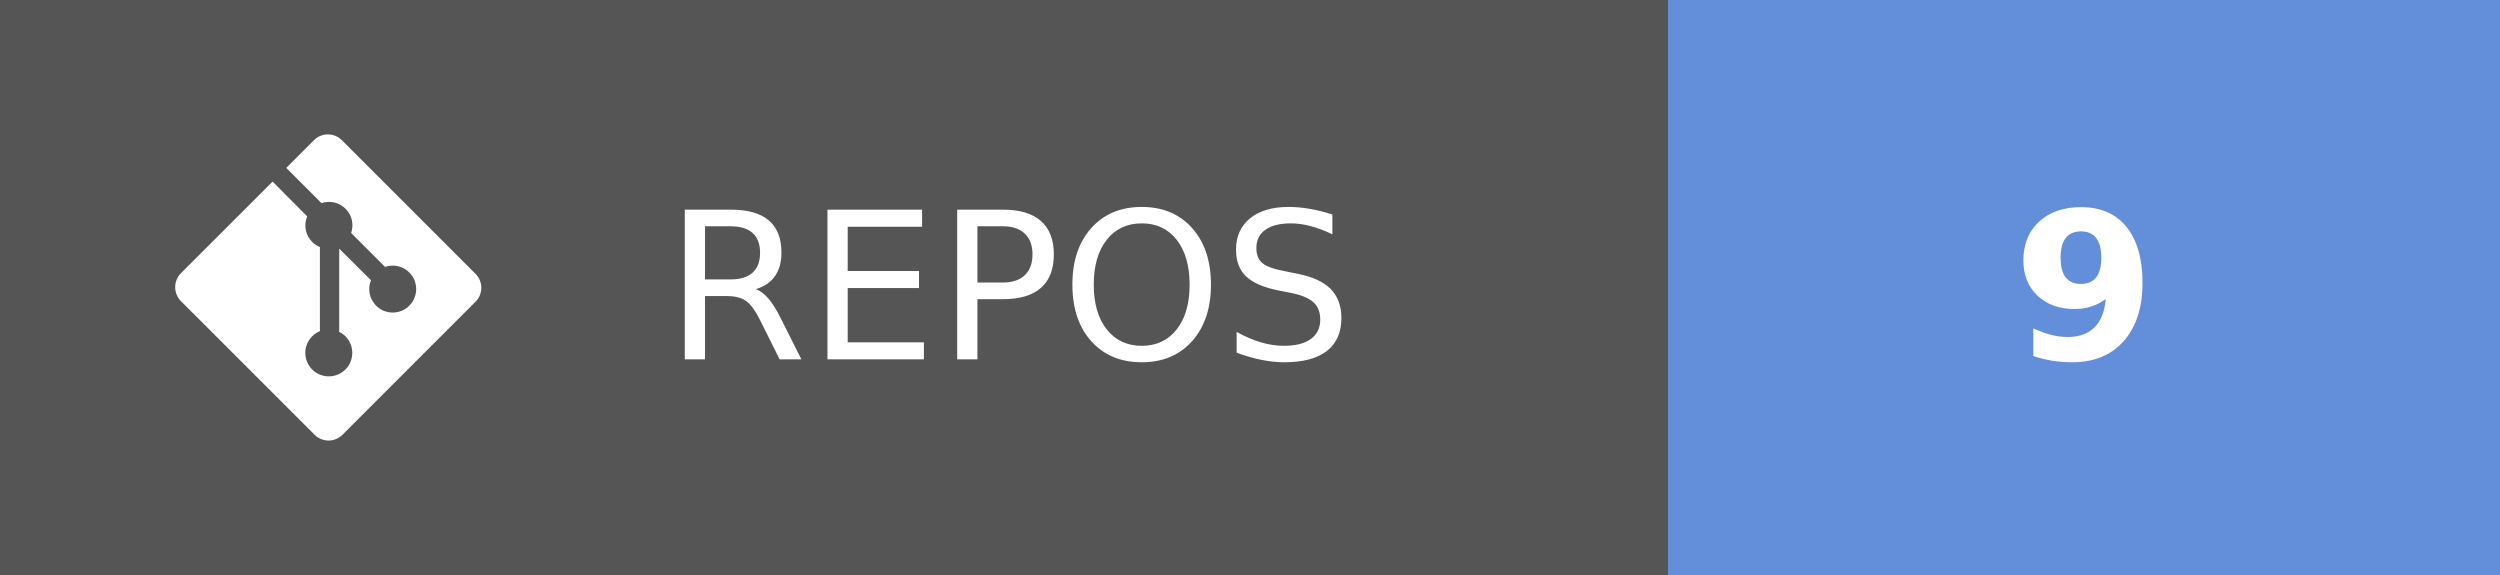
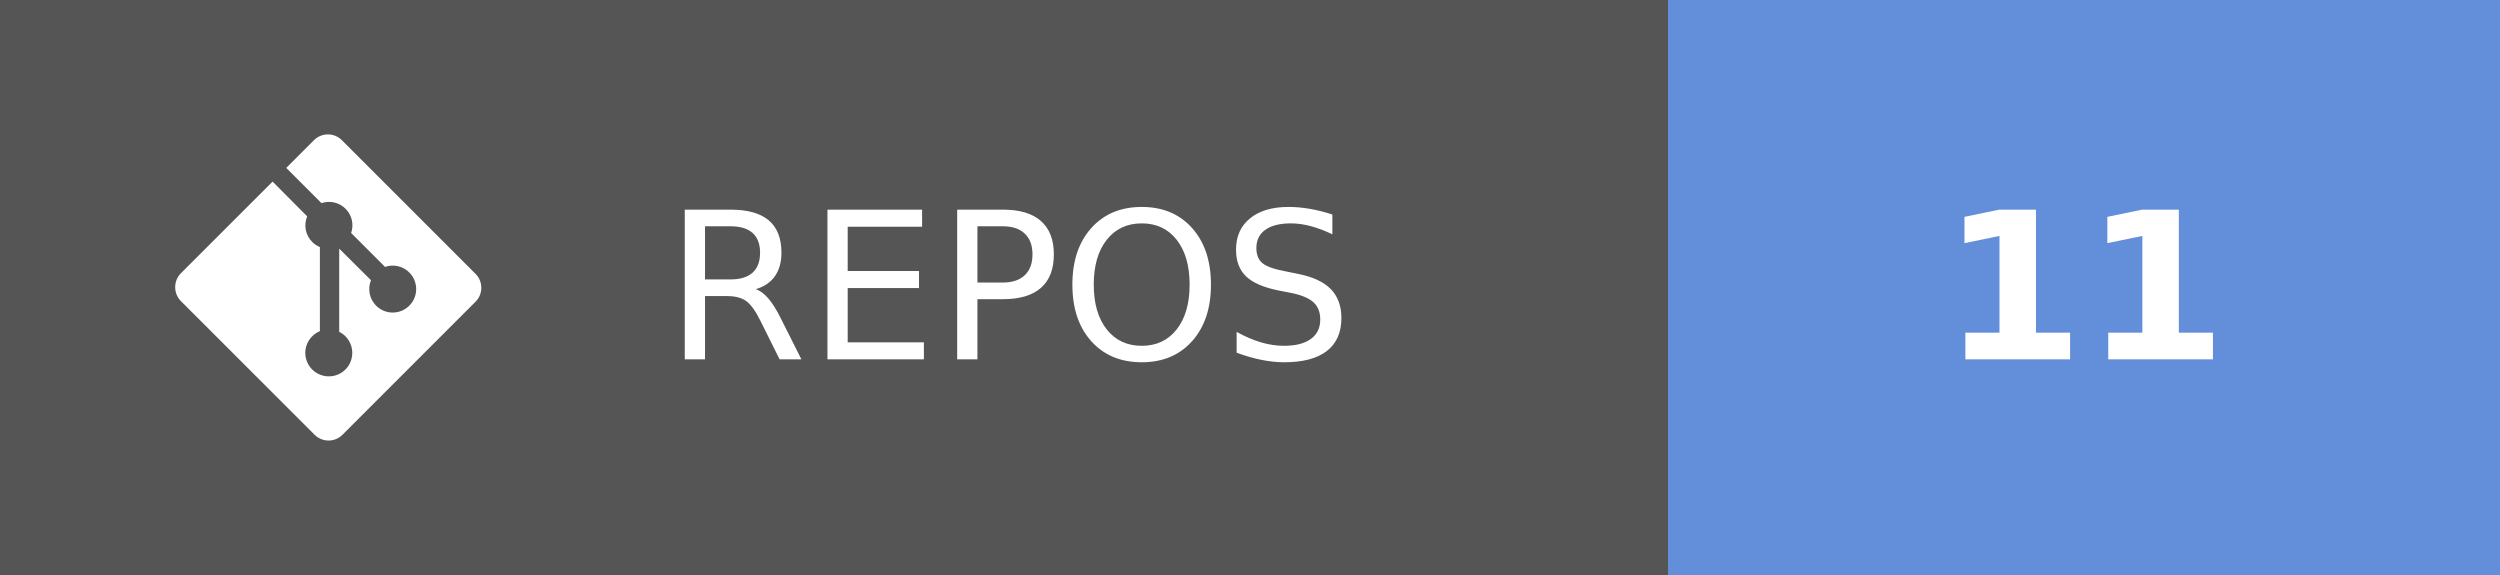
- <svg xmlns="http://www.w3.org/2000/svg" width="121.75" height="28" aria-label="REPOS: 9" role="img" version="1.1">
+ <svg xmlns="http://www.w3.org/2000/svg" width="121.75" height="28" aria-label="REPOS: 11" role="img" version="1.1">
  <g shape-rendering="crispEdges">
    <rect width="81.25" height="28" fill="#555" />
    <rect x="81.25" width="40.5" height="28" fill="#638fda" />
  </g>
  <g fill="#ffffff" font-family="Verdana, Geneva, 'DejaVu Sans', sans-serif" font-size="100px" text-anchor="middle" text-rendering="geometricPrecision">
    <text transform="scale(.1)" x="491.25" y="175" textLength="402.5">REPOS</text>
-     <text transform="scale(.1)" x="1015" y="175" font-weight="bold" textLength="80">9</text>
+     <text transform="scale(.1)" x="1015" y="175" font-weight="bold" textLength="160">11</text>
  </g>
  <g transform="matrix(.62119 0 0 .62119 8.5317 6.5458)" fill="#fff">
    <path d="m23.546 10.93-10.479-10.478c-0.604-0.603-1.582-0.603-2.188 0l-2.171 2.175 2.76 2.76c0.645-0.215 1.379-0.07 1.889 0.441 0.516 0.515 0.658 1.258 0.438 1.9l2.658 2.66c0.645-0.223 1.387-0.078 1.9 0.435 0.721 0.72 0.721 1.884 0 2.604-0.719 0.719-1.881 0.719-2.6 0-0.539-0.541-0.674-1.337-0.404-1.996l-2.489-2.476v6.525c0.176 0.086 0.342 0.203 0.488 0.348 0.713 0.721 0.713 1.883 0 2.6-0.719 0.721-1.889 0.721-2.609 0-0.719-0.719-0.719-1.879 0-2.598 0.182-0.18 0.387-0.316 0.605-0.406v-6.589c-0.217-0.091-0.424-0.222-0.6-0.401-0.545-0.545-0.676-1.342-0.396-2.009l-2.712-2.725-7.186 7.181c-0.6 0.605-0.6 1.584 0 2.189l10.48 10.477c0.604 0.604 1.582 0.604 2.186 0l10.43-10.43c0.605-0.603 0.605-1.582 0-2.187" />
  </g>
</svg>
